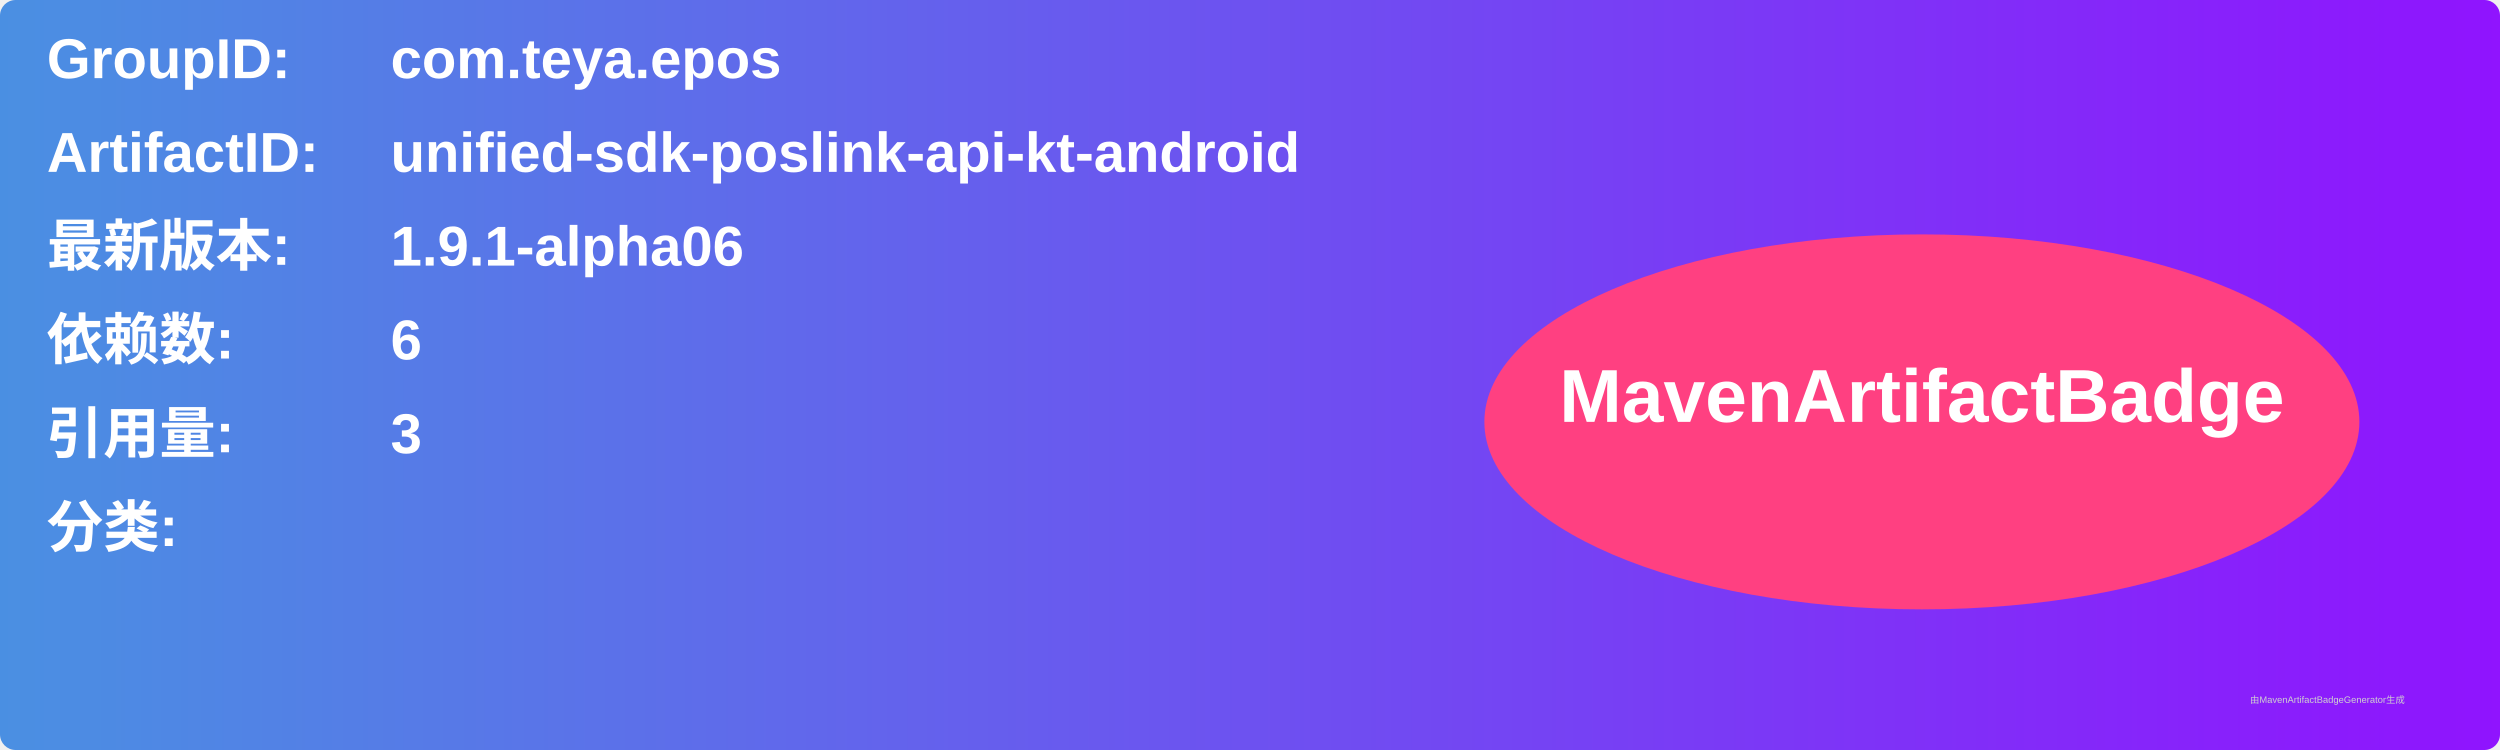
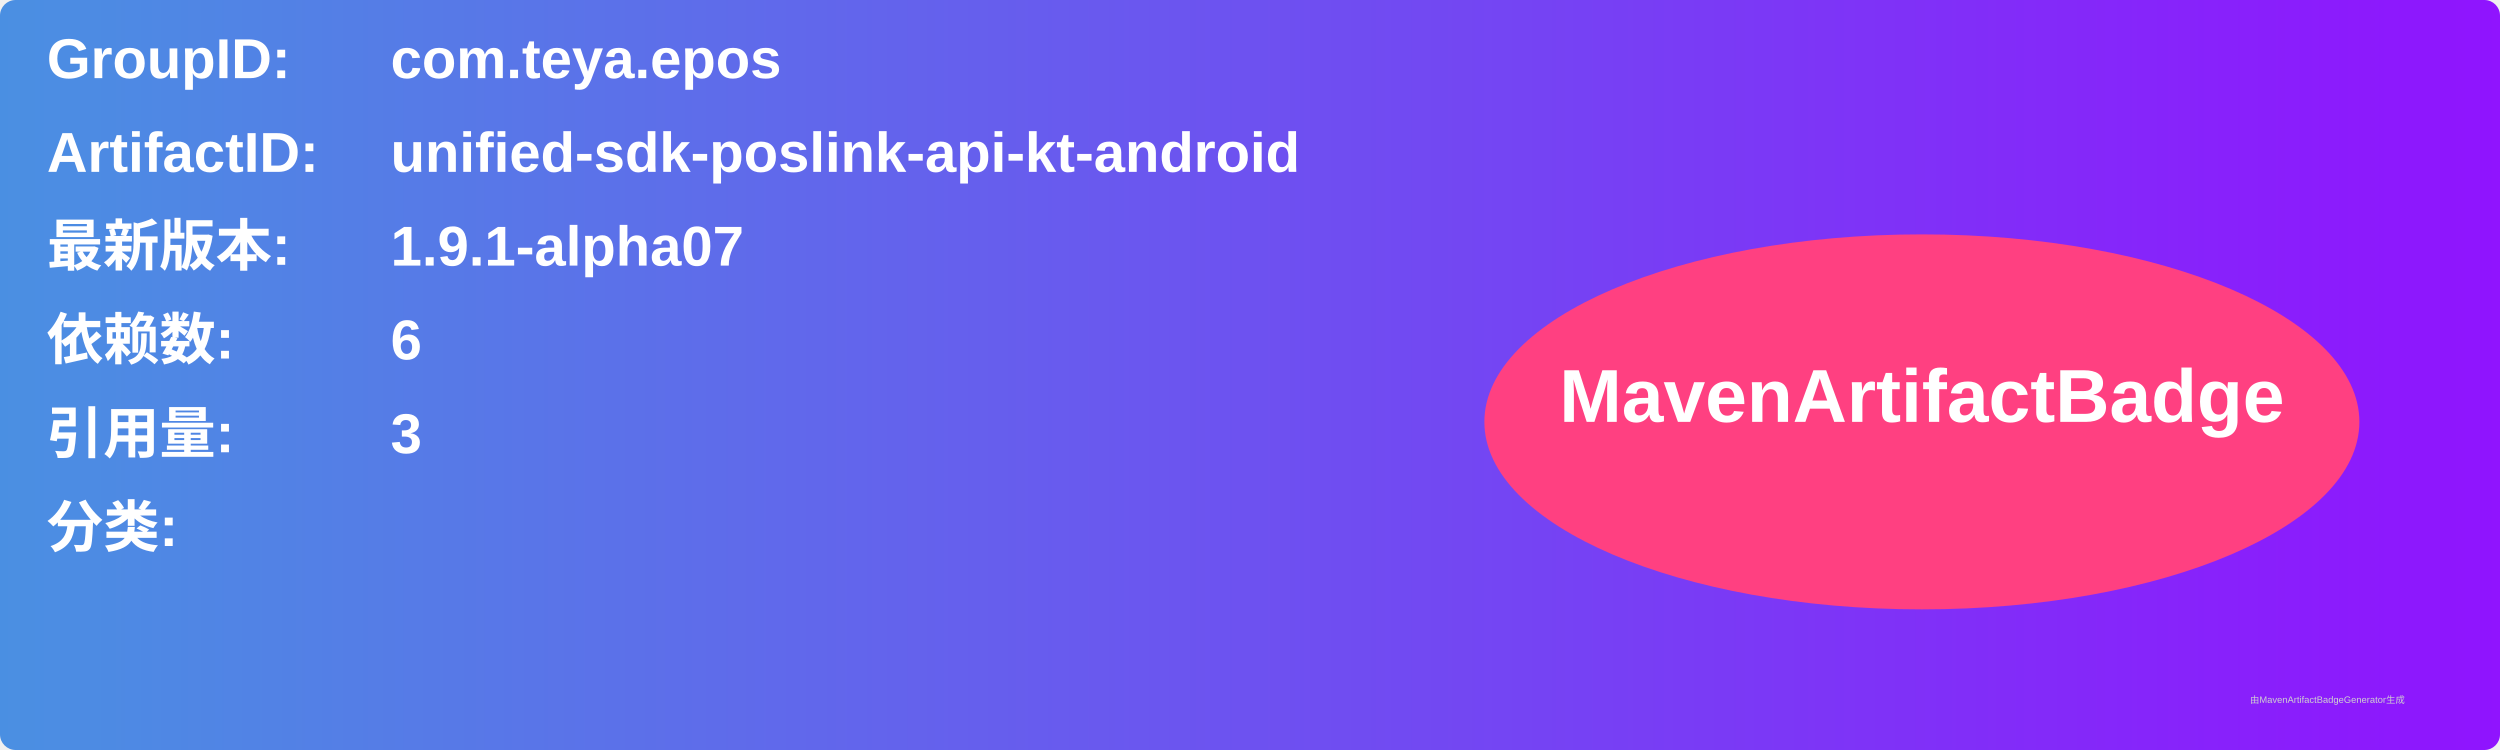
<svg xmlns="http://www.w3.org/2000/svg" width="800" height="240" viewBox="0 0 800 240">
  <linearGradient id="grad" x1="0%" y1="0%" x2="100%" y2="0%">
    <stop offset="0%" stop-color="#4a90e2" />
    <stop offset="100%" stop-color="#9013fe" />
  </linearGradient>
  <rect width="100%" height="100%" rx="5" ry="5" fill="url(#grad)" />
  <g transform="translate(15, 15)">
    <text x="0" y="10" font-family="Arial" font-size="18" fill="white" font-weight="bold" width="260">GroupID:</text>
    <text x="110" y="10" font-family="Arial" font-size="18" fill="white" font-weight="bold" width="460">com.teya.epos</text>
    <text x="0" y="40" font-family="Arial" font-size="18" fill="white" font-weight="bold" width="260">ArtifactID:</text>
    <text x="110" y="40" font-family="Arial" font-size="18" fill="white" font-weight="bold" width="460">unified-sdk-poslink-api-kt-android</text>
    <text x="0" y="70" font-family="Arial" font-size="18" fill="white" font-weight="bold">最新版本:</text>
    <text x="110" y="70" font-family="Arial" font-size="18" fill="white" font-weight="bold">
-       <tspan font-weight="bold">1.9.1-alpha06</tspan>
+       <tspan font-weight="bold">1.9.1-alpha07</tspan>
    </text>
    <text x="0" y="100" font-family="Arial" font-size="18" fill="white" font-weight="bold">依赖数: </text>
    <text x="110" y="100" font-family="Arial" font-size="18" fill="white">
      <tspan font-weight="bold">6</tspan>
    </text>
    <text x="0" y="130" font-family="Arial" font-size="18" fill="white" font-weight="bold">引用量: </text>
    <text x="110" y="130" font-family="Arial" font-size="18" fill="white">
      <tspan font-weight="bold">3</tspan>
    </text>
    <text x="0" y="160" font-family="Arial" font-size="18" fill="white" font-weight="bold">分类:</text>
    <text x="10" y="190" font-family="Arial" font-size="10" fill="white">
      <tspan font-weight="bold" />
    </text>
    <ellipse cx="600" cy="120" rx="140" ry="60" fill="#ff4081" />
    <text x="600" y="120" text-anchor="middle" font-family="Arial" font-size="24" fill="white" font-weight="bold">MavenArtifactBadge</text>
  </g>
  <text x="720" y="225" font-family="Arial" font-size="3" fill="#d0d0d0">由MavenArtifactBadgeGenerator生成</text>
</svg>
